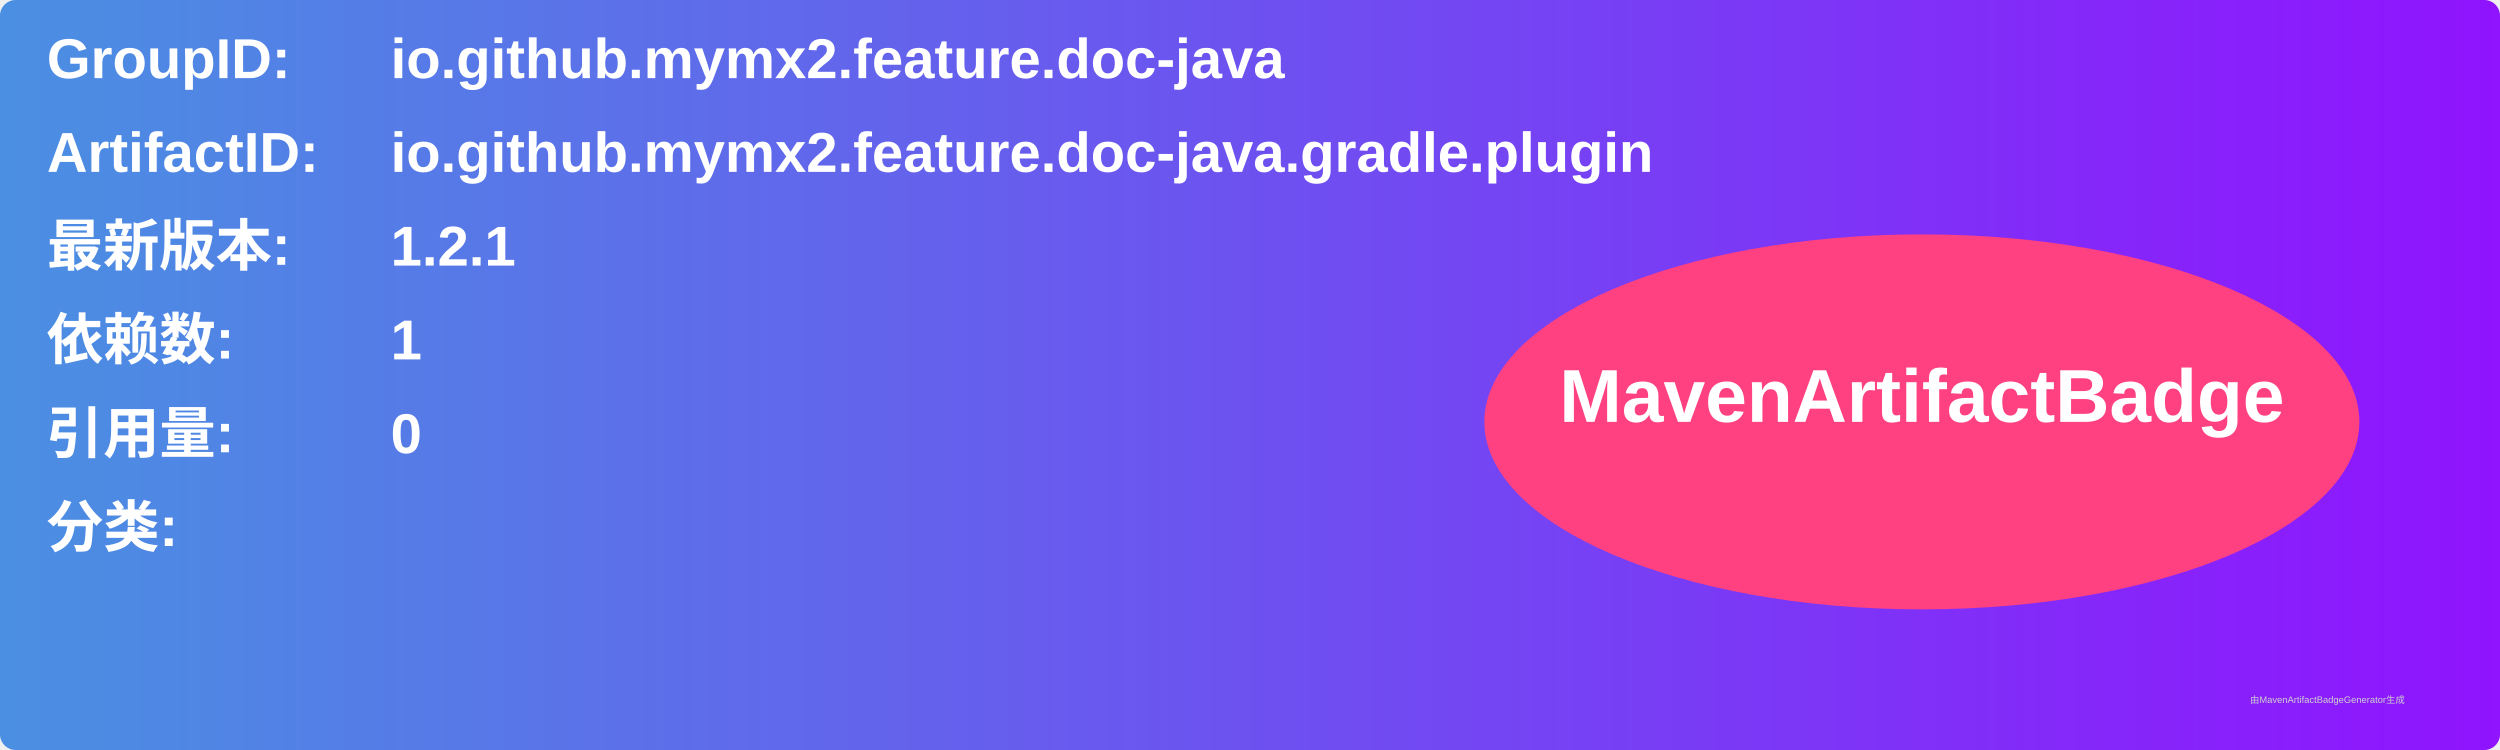
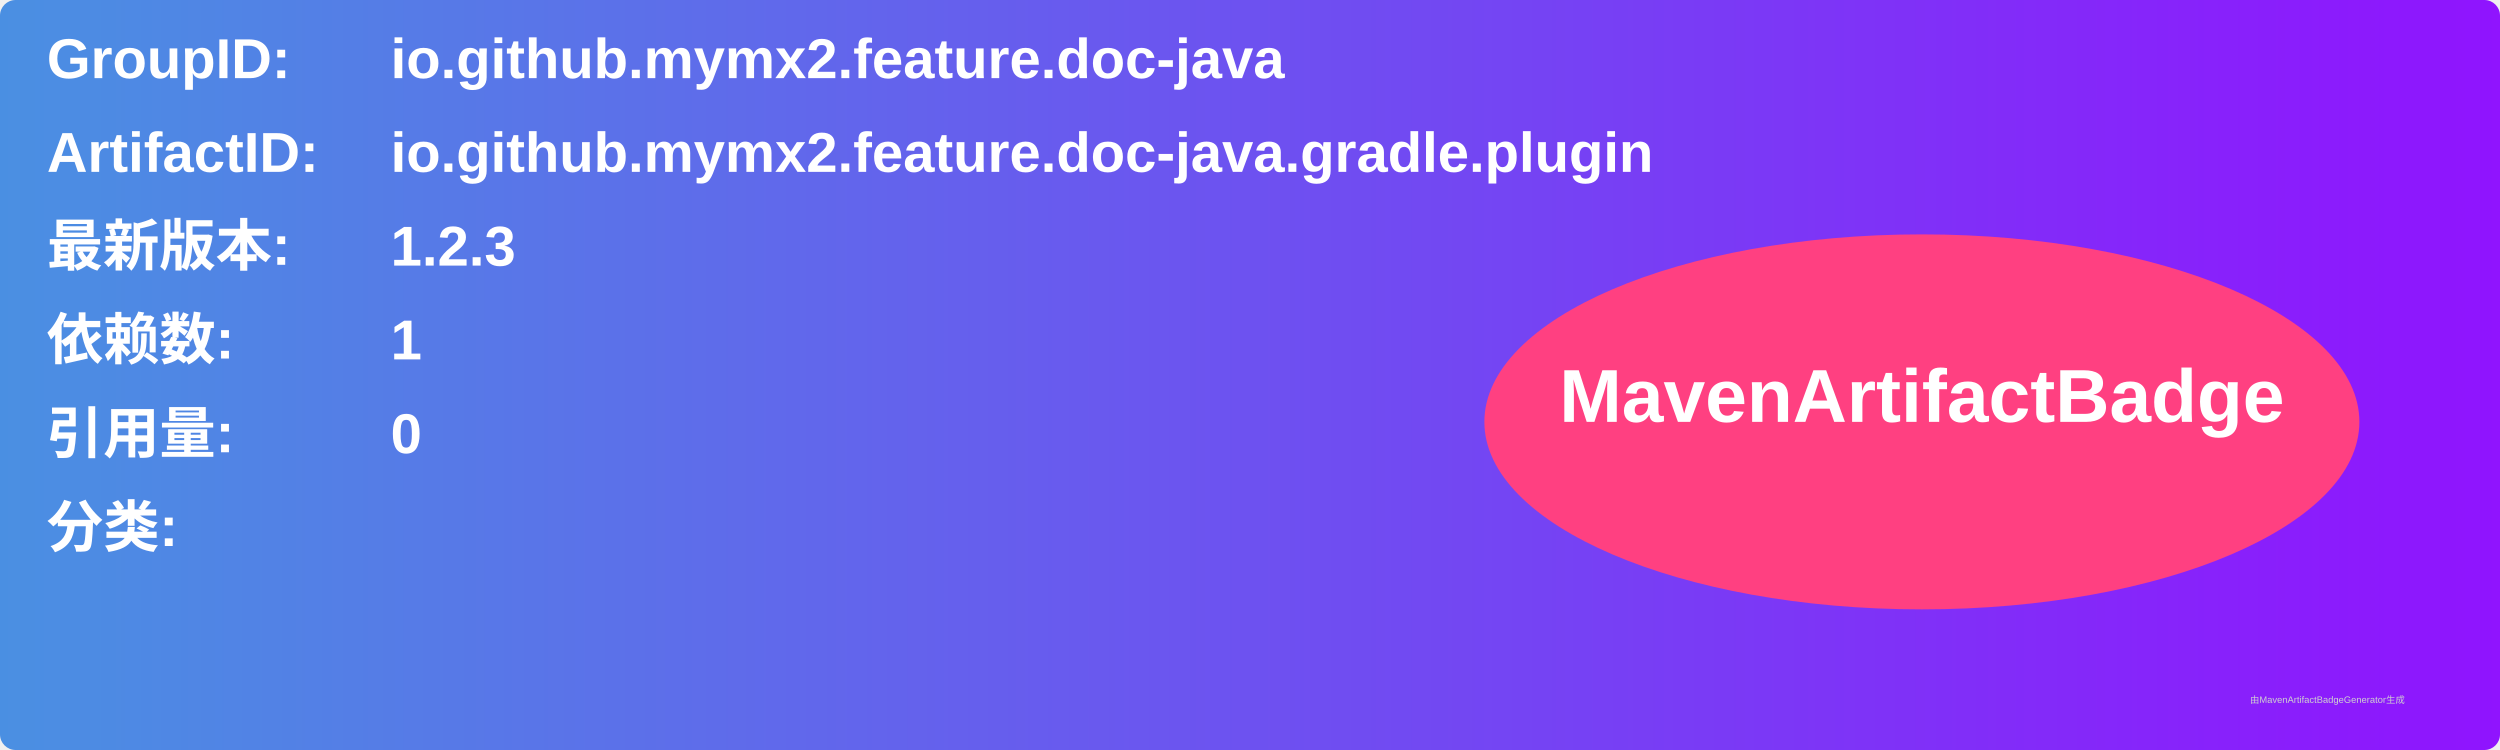
<svg xmlns="http://www.w3.org/2000/svg" width="800" height="240" viewBox="0 0 800 240">
  <linearGradient id="grad" x1="0%" y1="0%" x2="100%" y2="0%">
    <stop offset="0%" stop-color="#4a90e2" />
    <stop offset="100%" stop-color="#9013fe" />
  </linearGradient>
  <rect width="100%" height="100%" rx="5" ry="5" fill="url(#grad)" />
  <g transform="translate(15, 15)">
    <text x="0" y="10" font-family="Arial" font-size="18" fill="white" font-weight="bold" width="260">GroupID:</text>
    <text x="110" y="10" font-family="Arial" font-size="18" fill="white" font-weight="bold" width="460">io.github.mymx2.feature.doc-java</text>
    <text x="0" y="40" font-family="Arial" font-size="18" fill="white" font-weight="bold" width="260">ArtifactID:</text>
    <text x="110" y="40" font-family="Arial" font-size="18" fill="white" font-weight="bold" width="460">io.github.mymx2.feature.doc-java.gradle.plugin</text>
    <text x="0" y="70" font-family="Arial" font-size="18" fill="white" font-weight="bold">最新版本:</text>
    <text x="110" y="70" font-family="Arial" font-size="18" fill="white" font-weight="bold">
-       <tspan font-weight="bold">1.2.1</tspan>
+       <tspan font-weight="bold">1.2.3</tspan>
    </text>
    <text x="0" y="100" font-family="Arial" font-size="18" fill="white" font-weight="bold">依赖数: </text>
    <text x="110" y="100" font-family="Arial" font-size="18" fill="white">
      <tspan font-weight="bold">1</tspan>
    </text>
    <text x="0" y="130" font-family="Arial" font-size="18" fill="white" font-weight="bold">引用量: </text>
    <text x="110" y="130" font-family="Arial" font-size="18" fill="white">
      <tspan font-weight="bold">0</tspan>
    </text>
    <text x="0" y="160" font-family="Arial" font-size="18" fill="white" font-weight="bold">分类:</text>
    <text x="10" y="190" font-family="Arial" font-size="10" fill="white">
      <tspan font-weight="bold" />
    </text>
    <ellipse cx="600" cy="120" rx="140" ry="60" fill="#ff4081" />
    <text x="600" y="120" text-anchor="middle" font-family="Arial" font-size="24" fill="white" font-weight="bold">MavenArtifactBadge</text>
  </g>
  <text x="720" y="225" font-family="Arial" font-size="3" fill="#d0d0d0">由MavenArtifactBadgeGenerator生成</text>
</svg>
